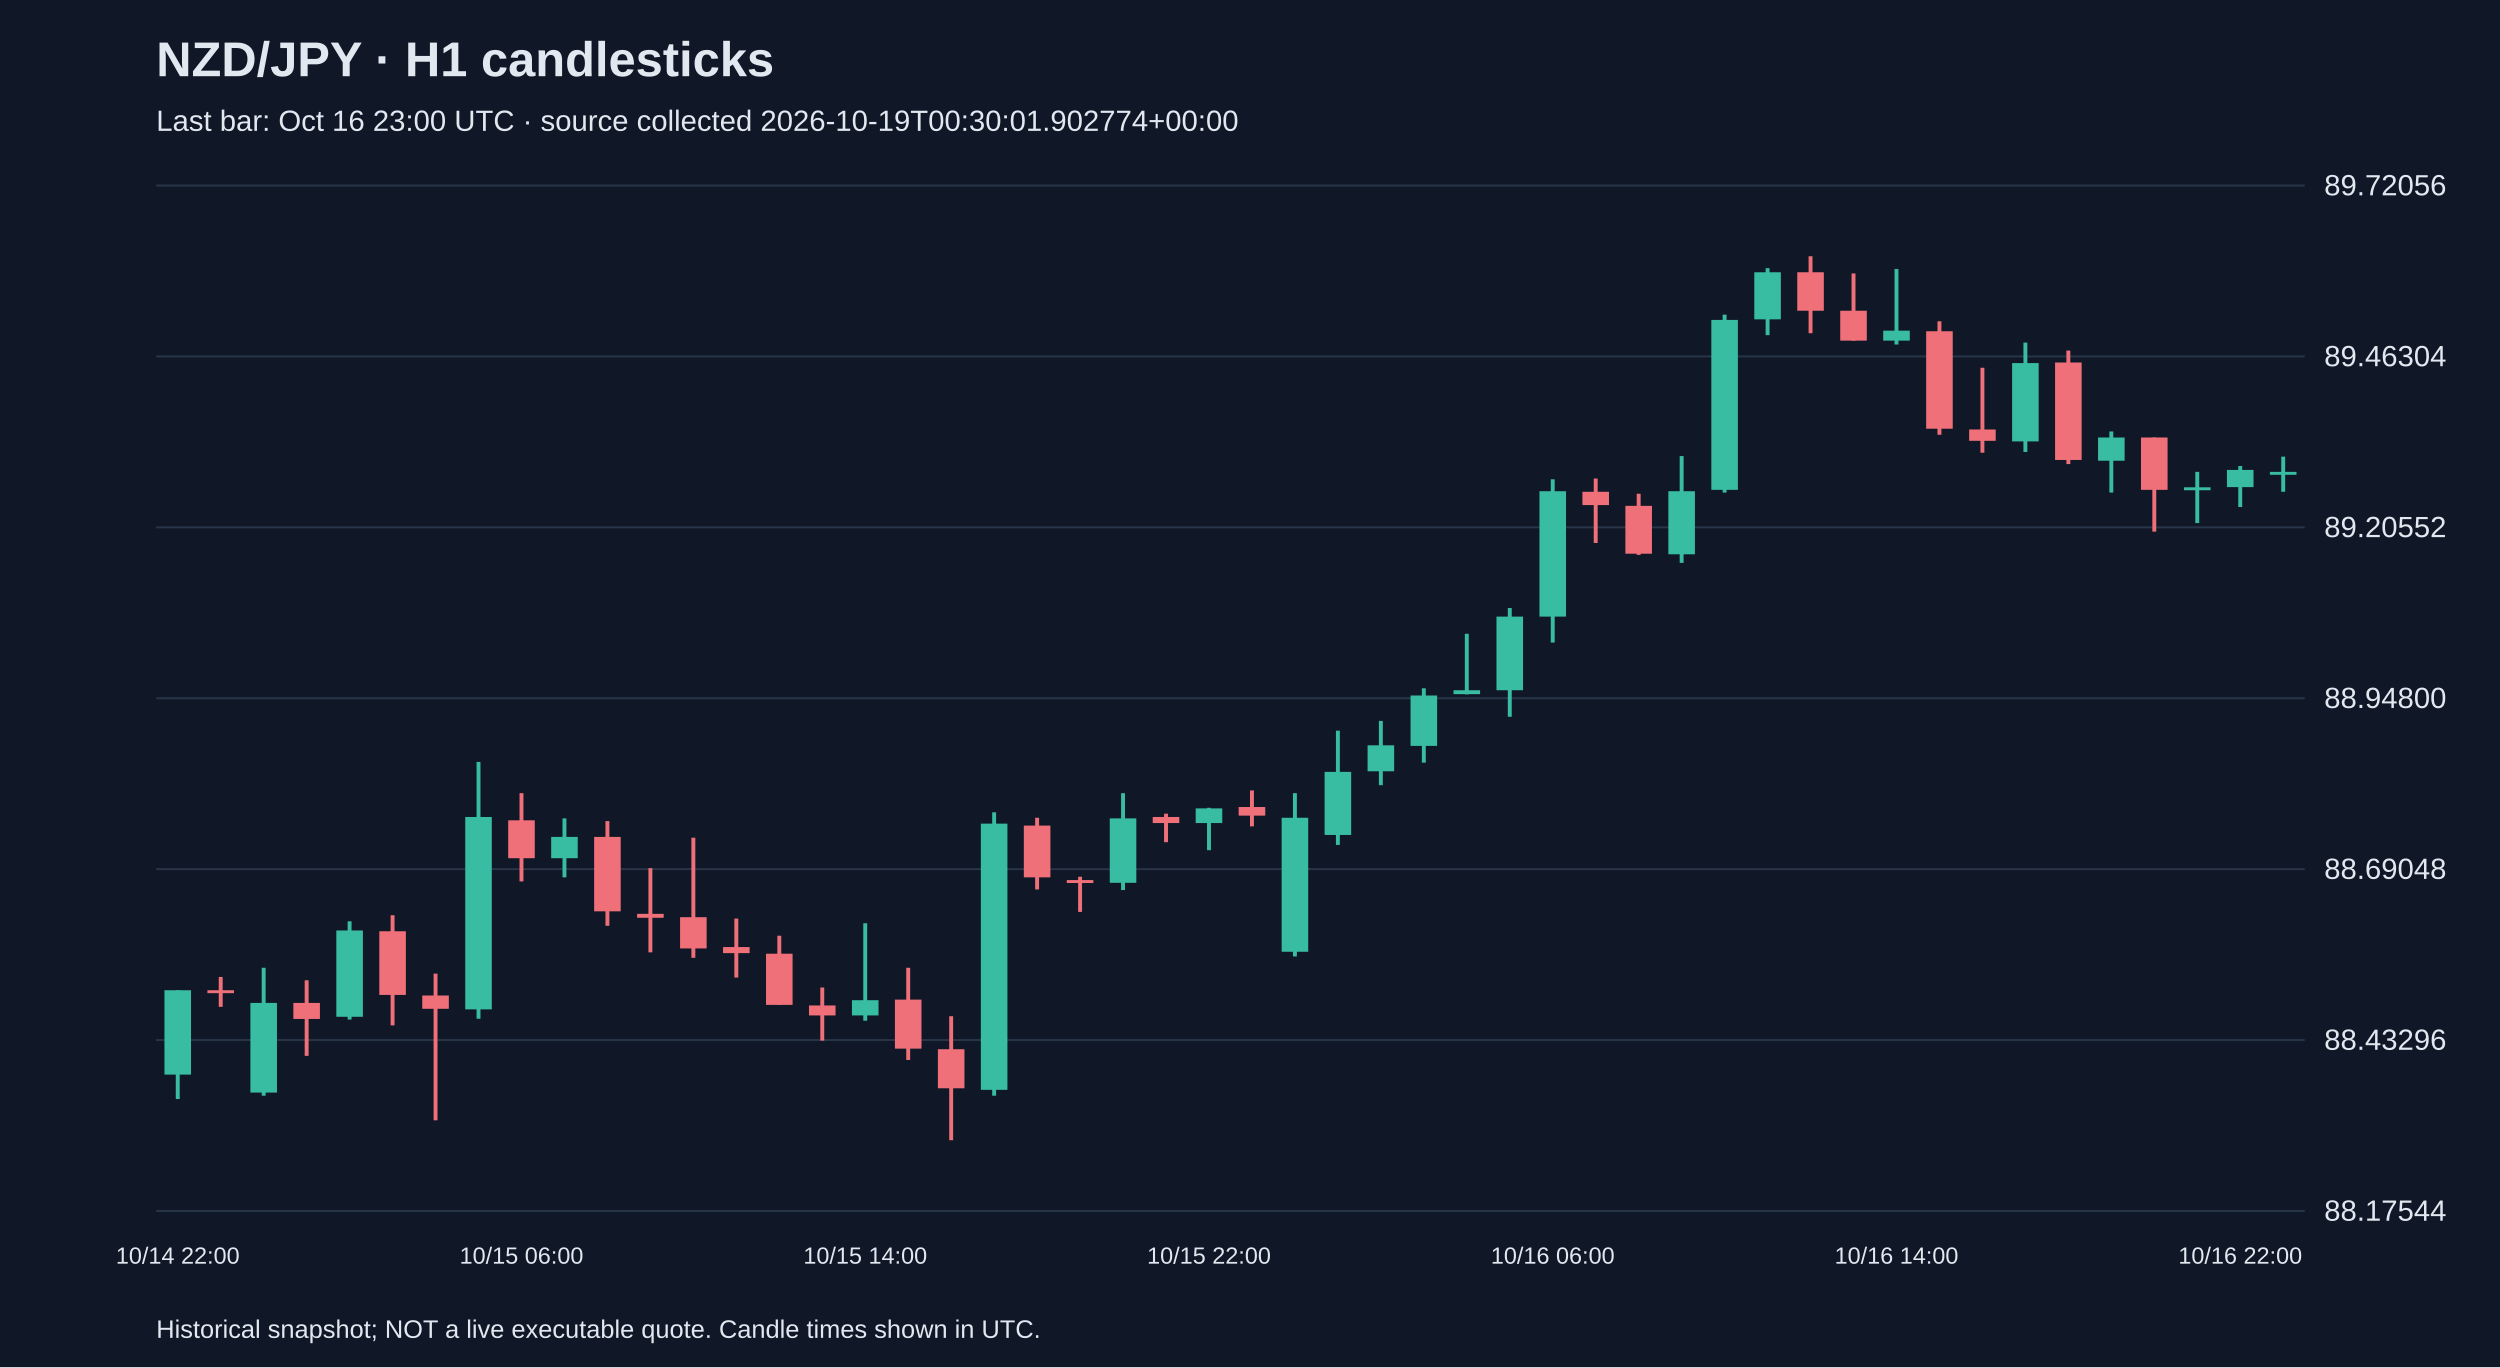
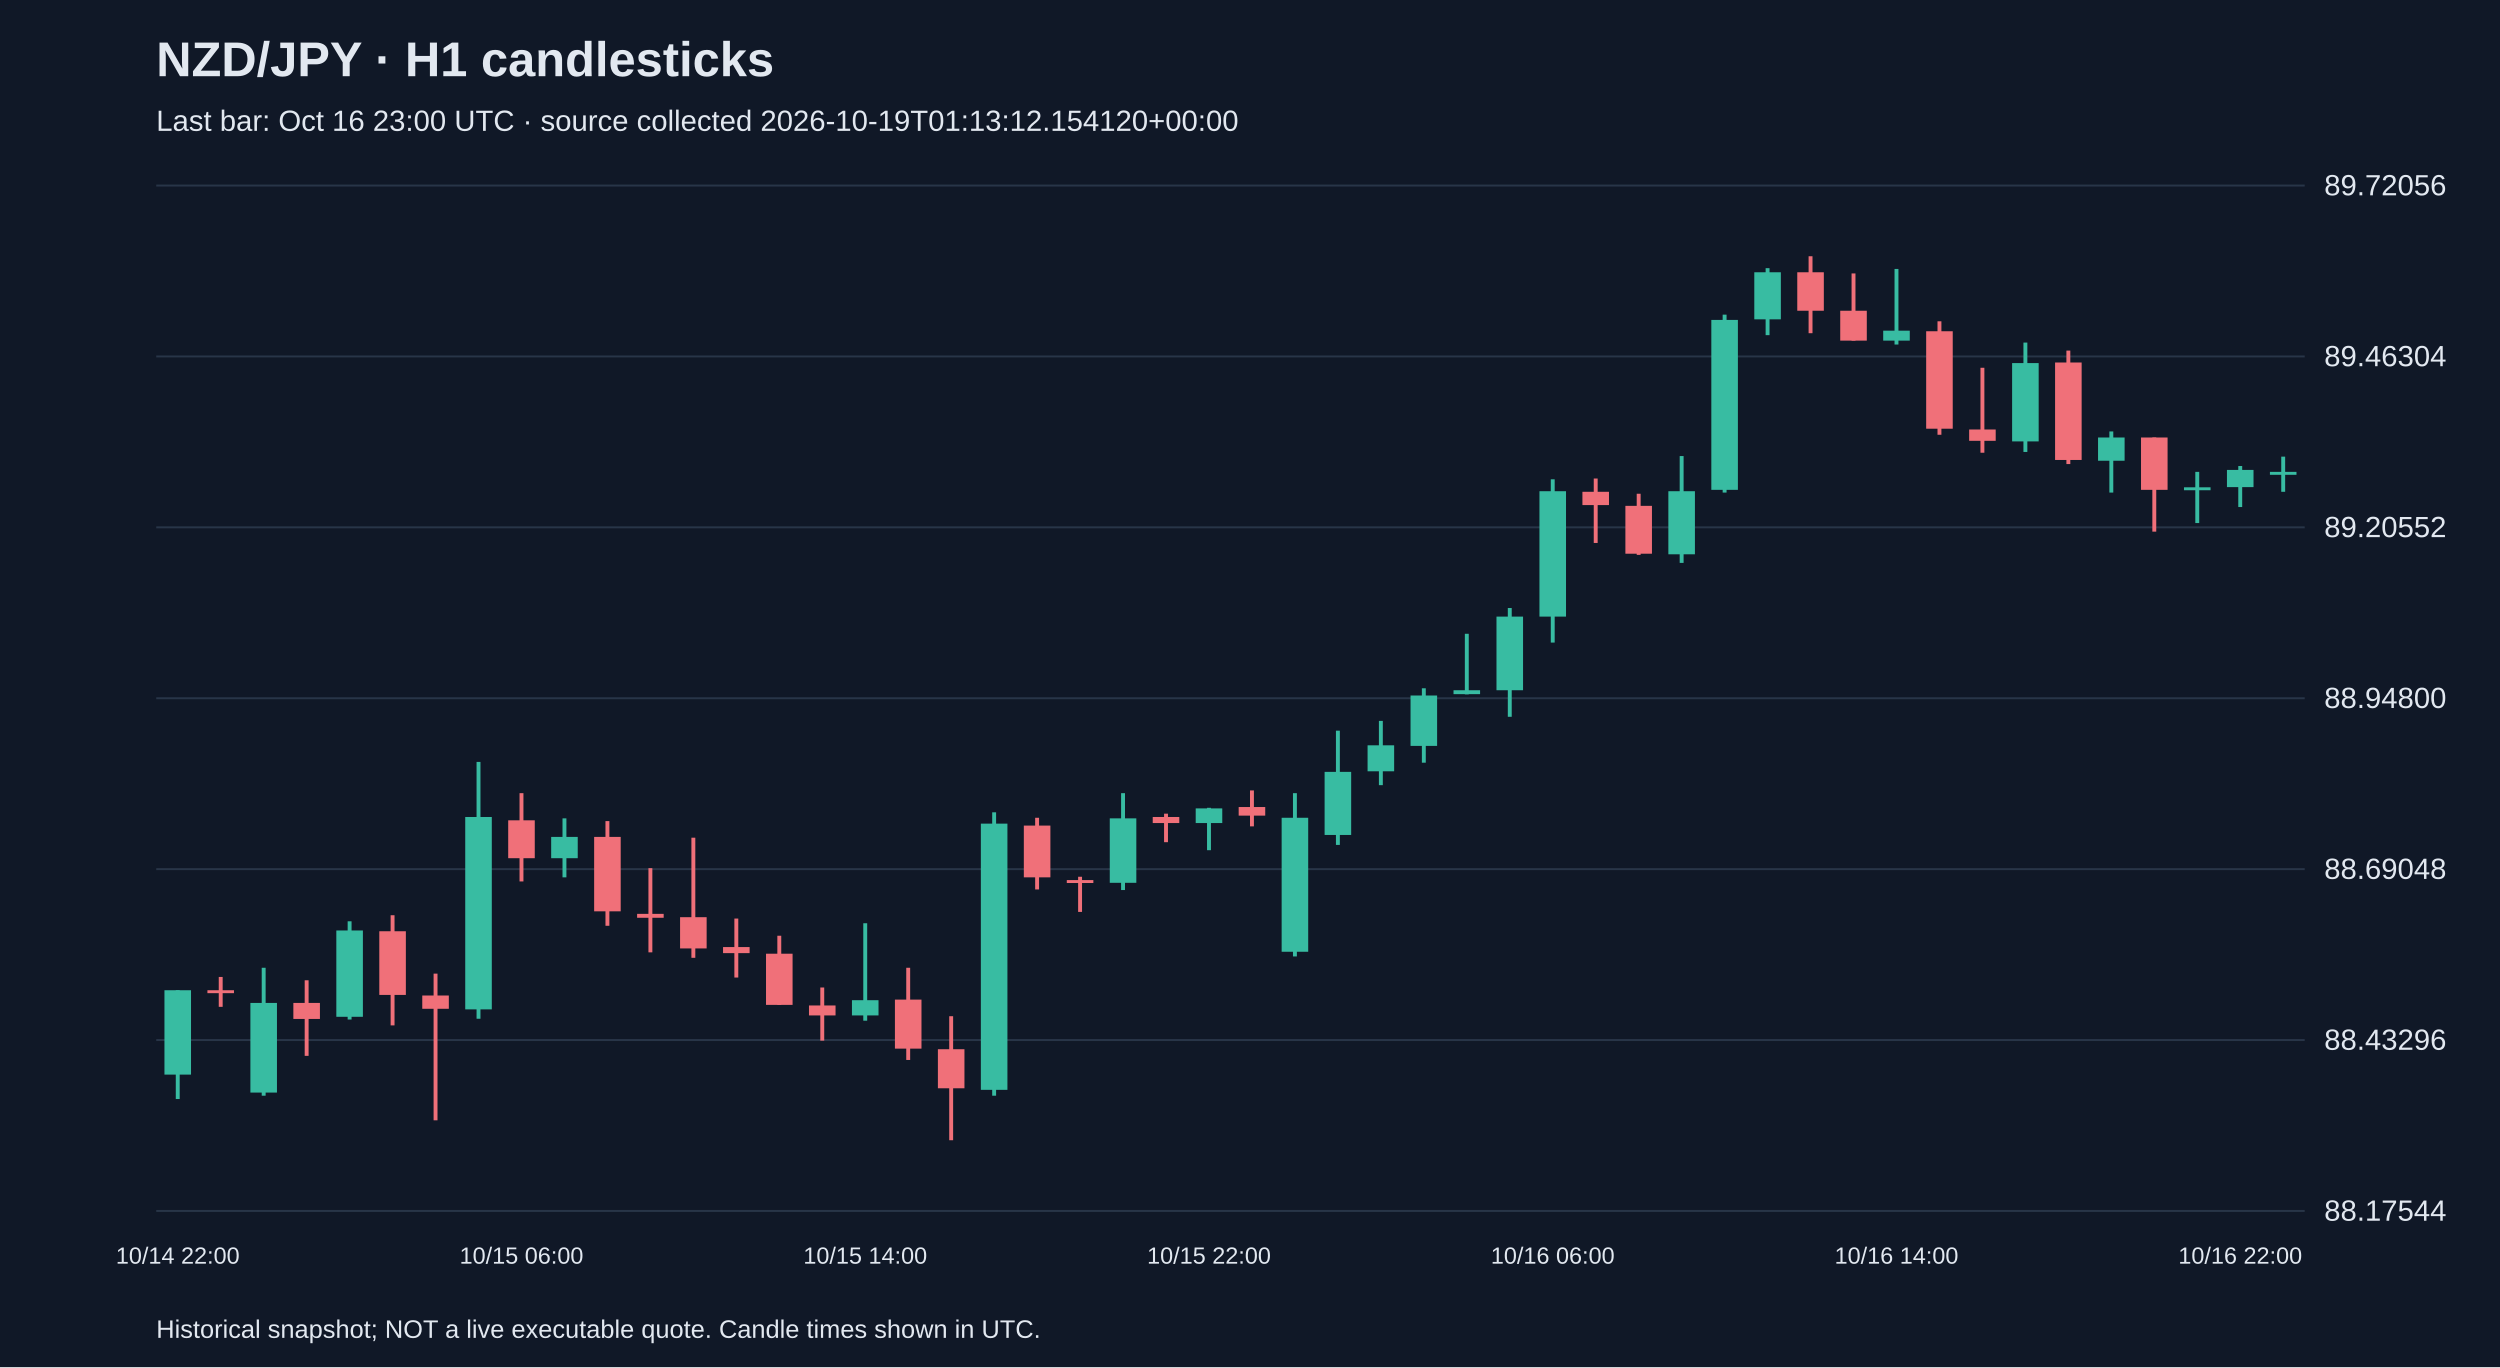
<svg xmlns="http://www.w3.org/2000/svg" viewBox="0 0 1280 700">
  <rect width="100%" height="100%" fill="#101827" />
  <style>text{font-family:Arial,sans-serif;fill:#e2e8f0}</style>
  <text x="80" y="39" font-size="25" font-weight="bold">NZD/JPY · H1 candlesticks</text>
-   <text x="80" y="67" font-size="15" fill="#a6b1c5">Last bar: Oct 16 23:00 UTC · source collected 2026-10-19T00:30:01.902774+00:00</text>
+   <text x="80" y="67" font-size="15" fill="#a6b1c5">Last bar: Oct 16 23:00 UTC · source collected 2026-10-19T01:13:12.154120+00:00</text>
  <line x1="80" y1="620.0" x2="1180" y2="620.0" stroke="#283548" />
  <text x="1190" y="625.0" font-size="15">88.17544</text>
  <line x1="80" y1="532.5" x2="1180" y2="532.5" stroke="#283548" />
  <text x="1190" y="537.5" font-size="15">88.43296</text>
  <line x1="80" y1="445.0" x2="1180" y2="445.0" stroke="#283548" />
  <text x="1190" y="450.0" font-size="15">88.69048</text>
  <line x1="80" y1="357.5" x2="1180" y2="357.5" stroke="#283548" />
  <text x="1190" y="362.5" font-size="15">88.94800</text>
  <line x1="80" y1="270.0" x2="1180" y2="270.0" stroke="#283548" />
  <text x="1190" y="275.0" font-size="15">89.20552</text>
  <line x1="80" y1="182.5" x2="1180" y2="182.5" stroke="#283548" />
  <text x="1190" y="187.5" font-size="15">89.46304</text>
  <line x1="80" y1="95.0" x2="1180" y2="95.0" stroke="#283548" />
  <text x="1190" y="100.0" font-size="15">89.72056</text>
  <line x1="91.0" y1="507.0" x2="91.0" y2="562.7" stroke="#38bca2" stroke-width="2" />
  <rect x="84.2" y="507.0" width="13.6" height="43.2" fill="#38bca2" />
  <text x="91.0" y="647" text-anchor="middle" font-size="12">10/14 22:00</text>
  <line x1="113.0" y1="500.2" x2="113.0" y2="515.5" stroke="#f07079" stroke-width="2" />
  <rect x="106.2" y="507.0" width="13.6" height="1.5" fill="#f07079" />
  <line x1="135.0" y1="495.5" x2="135.0" y2="561.0" stroke="#38bca2" stroke-width="2" />
  <rect x="128.2" y="513.5" width="13.6" height="45.9" fill="#38bca2" />
  <line x1="157.0" y1="501.9" x2="157.0" y2="540.6" stroke="#f07079" stroke-width="2" />
  <rect x="150.2" y="513.5" width="13.6" height="8.2" fill="#f07079" />
  <line x1="179.0" y1="471.7" x2="179.0" y2="522.0" stroke="#38bca2" stroke-width="2" />
  <rect x="172.2" y="476.4" width="13.6" height="44.2" fill="#38bca2" />
  <line x1="201.0" y1="468.6" x2="201.0" y2="525.0" stroke="#f07079" stroke-width="2" />
  <rect x="194.2" y="476.8" width="13.6" height="32.6" fill="#f07079" />
  <line x1="223.0" y1="498.5" x2="223.0" y2="573.6" stroke="#f07079" stroke-width="2" />
  <rect x="216.2" y="509.7" width="13.6" height="6.8" fill="#f07079" />
  <line x1="245.0" y1="390.1" x2="245.0" y2="521.6" stroke="#38bca2" stroke-width="2" />
  <rect x="238.2" y="418.3" width="13.6" height="98.5" fill="#38bca2" />
  <line x1="267.0" y1="406.1" x2="267.0" y2="451.3" stroke="#f07079" stroke-width="2" />
  <rect x="260.2" y="420.0" width="13.6" height="19.4" fill="#f07079" />
  <text x="267.0" y="647" text-anchor="middle" font-size="12">10/15 06:00</text>
  <line x1="289.0" y1="419.0" x2="289.0" y2="449.2" stroke="#38bca2" stroke-width="2" />
  <rect x="282.2" y="428.5" width="13.6" height="10.9" fill="#38bca2" />
  <line x1="311.0" y1="420.4" x2="311.0" y2="474.0" stroke="#f07079" stroke-width="2" />
  <rect x="304.2" y="428.5" width="13.6" height="38.1" fill="#f07079" />
  <line x1="333.0" y1="444.5" x2="333.0" y2="487.6" stroke="#f07079" stroke-width="2" />
  <rect x="326.2" y="467.9" width="13.6" height="2.0" fill="#f07079" />
  <line x1="355.0" y1="428.9" x2="355.0" y2="490.4" stroke="#f07079" stroke-width="2" />
  <rect x="348.2" y="469.6" width="13.6" height="16.0" fill="#f07079" />
  <line x1="377.0" y1="470.3" x2="377.0" y2="500.5" stroke="#f07079" stroke-width="2" />
  <rect x="370.2" y="484.9" width="13.6" height="3.1" fill="#f07079" />
  <line x1="399.0" y1="479.1" x2="399.0" y2="514.5" stroke="#f07079" stroke-width="2" />
  <rect x="392.2" y="488.3" width="13.6" height="26.2" fill="#f07079" />
  <line x1="421.0" y1="505.6" x2="421.0" y2="532.8" stroke="#f07079" stroke-width="2" />
  <rect x="414.2" y="514.8" width="13.6" height="5.1" fill="#f07079" />
  <line x1="443.0" y1="472.7" x2="443.0" y2="522.6" stroke="#38bca2" stroke-width="2" />
  <rect x="436.2" y="512.1" width="13.6" height="7.8" fill="#38bca2" />
  <text x="443.0" y="647" text-anchor="middle" font-size="12">10/15 14:00</text>
  <line x1="465.0" y1="495.5" x2="465.0" y2="542.7" stroke="#f07079" stroke-width="2" />
  <rect x="458.2" y="511.8" width="13.6" height="25.1" fill="#f07079" />
  <line x1="487.0" y1="520.3" x2="487.0" y2="583.8" stroke="#f07079" stroke-width="2" />
  <rect x="480.2" y="537.2" width="13.6" height="20.0" fill="#f07079" />
  <line x1="509.0" y1="415.9" x2="509.0" y2="561.0" stroke="#38bca2" stroke-width="2" />
  <rect x="502.2" y="421.7" width="13.6" height="136.3" fill="#38bca2" />
  <line x1="531.0" y1="418.7" x2="531.0" y2="455.4" stroke="#f07079" stroke-width="2" />
  <rect x="524.2" y="422.7" width="13.6" height="26.5" fill="#f07079" />
  <line x1="553.0" y1="448.9" x2="553.0" y2="466.9" stroke="#f07079" stroke-width="2" />
  <rect x="546.2" y="450.6" width="13.6" height="1.5" fill="#f07079" />
  <line x1="575.0" y1="406.1" x2="575.0" y2="455.7" stroke="#38bca2" stroke-width="2" />
  <rect x="568.2" y="419.0" width="13.6" height="33.0" fill="#38bca2" />
  <line x1="597.0" y1="416.6" x2="597.0" y2="431.2" stroke="#f07079" stroke-width="2" />
  <rect x="590.2" y="418.3" width="13.6" height="3.1" fill="#f07079" />
  <line x1="619.0" y1="413.6" x2="619.0" y2="435.3" stroke="#38bca2" stroke-width="2" />
  <rect x="612.2" y="413.9" width="13.6" height="7.5" fill="#38bca2" />
  <text x="619.0" y="647" text-anchor="middle" font-size="12">10/15 22:00</text>
  <line x1="641.0" y1="404.7" x2="641.0" y2="423.1" stroke="#f07079" stroke-width="2" />
  <rect x="634.2" y="413.2" width="13.6" height="4.4" fill="#f07079" />
  <line x1="663.0" y1="406.1" x2="663.0" y2="489.7" stroke="#38bca2" stroke-width="2" />
  <rect x="656.2" y="418.7" width="13.6" height="68.6" fill="#38bca2" />
  <line x1="685.0" y1="374.1" x2="685.0" y2="432.6" stroke="#38bca2" stroke-width="2" />
  <rect x="678.2" y="395.2" width="13.6" height="32.3" fill="#38bca2" />
  <line x1="707.0" y1="369.1" x2="707.0" y2="402.0" stroke="#38bca2" stroke-width="2" />
  <rect x="700.2" y="381.6" width="13.6" height="13.3" fill="#38bca2" />
  <line x1="729.0" y1="352.4" x2="729.0" y2="390.5" stroke="#38bca2" stroke-width="2" />
  <rect x="722.2" y="356.1" width="13.6" height="25.8" fill="#38bca2" />
  <line x1="751.0" y1="324.5" x2="751.0" y2="355.5" stroke="#38bca2" stroke-width="2" />
  <rect x="744.2" y="353.4" width="13.6" height="2.0" fill="#38bca2" />
  <line x1="773.0" y1="311.3" x2="773.0" y2="367.0" stroke="#38bca2" stroke-width="2" />
  <rect x="766.2" y="315.7" width="13.6" height="37.7" fill="#38bca2" />
  <line x1="795.0" y1="245.4" x2="795.0" y2="329.0" stroke="#38bca2" stroke-width="2" />
  <rect x="788.2" y="251.5" width="13.6" height="64.2" fill="#38bca2" />
  <text x="795.0" y="647" text-anchor="middle" font-size="12">10/16 06:00</text>
  <line x1="817.0" y1="245.0" x2="817.0" y2="278.0" stroke="#f07079" stroke-width="2" />
  <rect x="810.2" y="251.8" width="13.6" height="6.8" fill="#f07079" />
  <line x1="839.0" y1="252.8" x2="839.0" y2="284.1" stroke="#f07079" stroke-width="2" />
  <rect x="832.2" y="259.0" width="13.6" height="24.5" fill="#f07079" />
  <line x1="861.0" y1="233.5" x2="861.0" y2="288.2" stroke="#38bca2" stroke-width="2" />
  <rect x="854.2" y="251.5" width="13.6" height="32.3" fill="#38bca2" />
  <line x1="883.0" y1="161.1" x2="883.0" y2="252.2" stroke="#38bca2" stroke-width="2" />
  <rect x="876.2" y="163.8" width="13.6" height="87.0" fill="#38bca2" />
  <line x1="905.0" y1="137.3" x2="905.0" y2="171.6" stroke="#38bca2" stroke-width="2" />
  <rect x="898.2" y="139.4" width="13.6" height="24.1" fill="#38bca2" />
  <line x1="927.0" y1="131.2" x2="927.0" y2="170.6" stroke="#f07079" stroke-width="2" />
  <rect x="920.2" y="139.4" width="13.6" height="19.7" fill="#f07079" />
  <line x1="949.0" y1="140.0" x2="949.0" y2="174.4" stroke="#f07079" stroke-width="2" />
  <rect x="942.2" y="159.1" width="13.6" height="15.3" fill="#f07079" />
  <line x1="971.0" y1="137.7" x2="971.0" y2="176.4" stroke="#38bca2" stroke-width="2" />
  <rect x="964.2" y="169.3" width="13.6" height="5.1" fill="#38bca2" />
  <text x="971.0" y="647" text-anchor="middle" font-size="12">10/16 14:00</text>
  <line x1="993.0" y1="164.5" x2="993.0" y2="222.6" stroke="#f07079" stroke-width="2" />
  <rect x="986.2" y="169.6" width="13.6" height="49.9" fill="#f07079" />
  <line x1="1015.0" y1="188.3" x2="1015.0" y2="231.8" stroke="#f07079" stroke-width="2" />
  <rect x="1008.2" y="219.9" width="13.6" height="5.8" fill="#f07079" />
  <line x1="1037.0" y1="175.4" x2="1037.0" y2="231.4" stroke="#38bca2" stroke-width="2" />
  <rect x="1030.2" y="185.9" width="13.6" height="40.1" fill="#38bca2" />
  <line x1="1059.0" y1="179.5" x2="1059.0" y2="237.6" stroke="#f07079" stroke-width="2" />
  <rect x="1052.2" y="185.6" width="13.6" height="49.9" fill="#f07079" />
  <line x1="1081.0" y1="220.9" x2="1081.0" y2="252.2" stroke="#38bca2" stroke-width="2" />
  <rect x="1074.2" y="224.0" width="13.6" height="11.9" fill="#38bca2" />
  <line x1="1103.0" y1="224.0" x2="1103.0" y2="272.2" stroke="#f07079" stroke-width="2" />
  <rect x="1096.2" y="224.0" width="13.6" height="26.8" fill="#f07079" />
  <line x1="1125.0" y1="241.6" x2="1125.0" y2="267.8" stroke="#38bca2" stroke-width="2" />
  <rect x="1118.2" y="249.5" width="13.6" height="1.5" fill="#38bca2" />
  <line x1="1147.0" y1="238.6" x2="1147.0" y2="259.6" stroke="#38bca2" stroke-width="2" />
  <rect x="1140.2" y="240.6" width="13.6" height="8.8" fill="#38bca2" />
  <text x="1147.0" y="647" text-anchor="middle" font-size="12">10/16 22:00</text>
  <line x1="1169.0" y1="233.8" x2="1169.0" y2="251.8" stroke="#38bca2" stroke-width="2" />
  <rect x="1162.2" y="241.6" width="13.6" height="1.5" fill="#38bca2" />
  <text x="80" y="685" font-size="13">Historical snapshot; NOT a live executable quote. Candle times shown in UTC.</text>
</svg>
